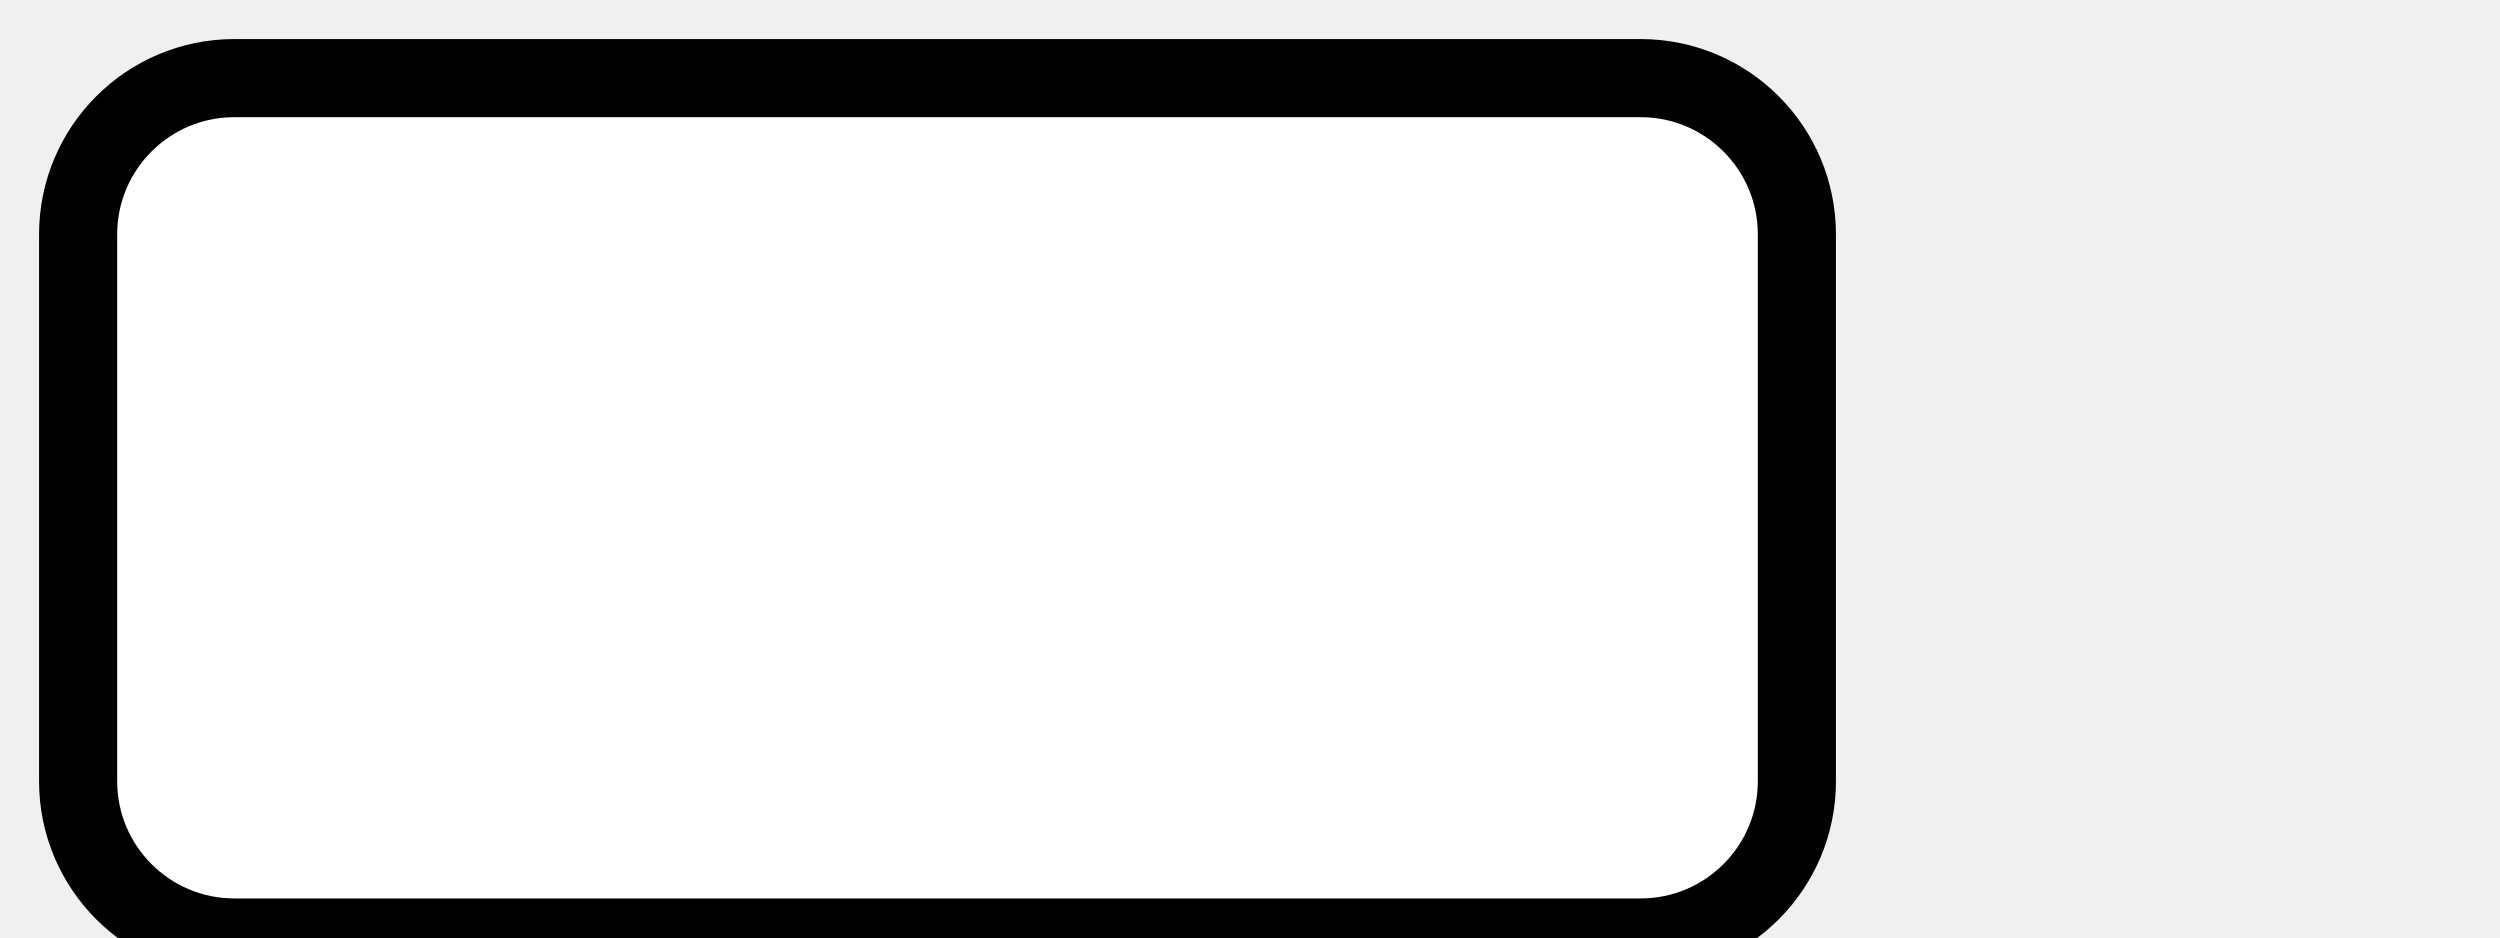
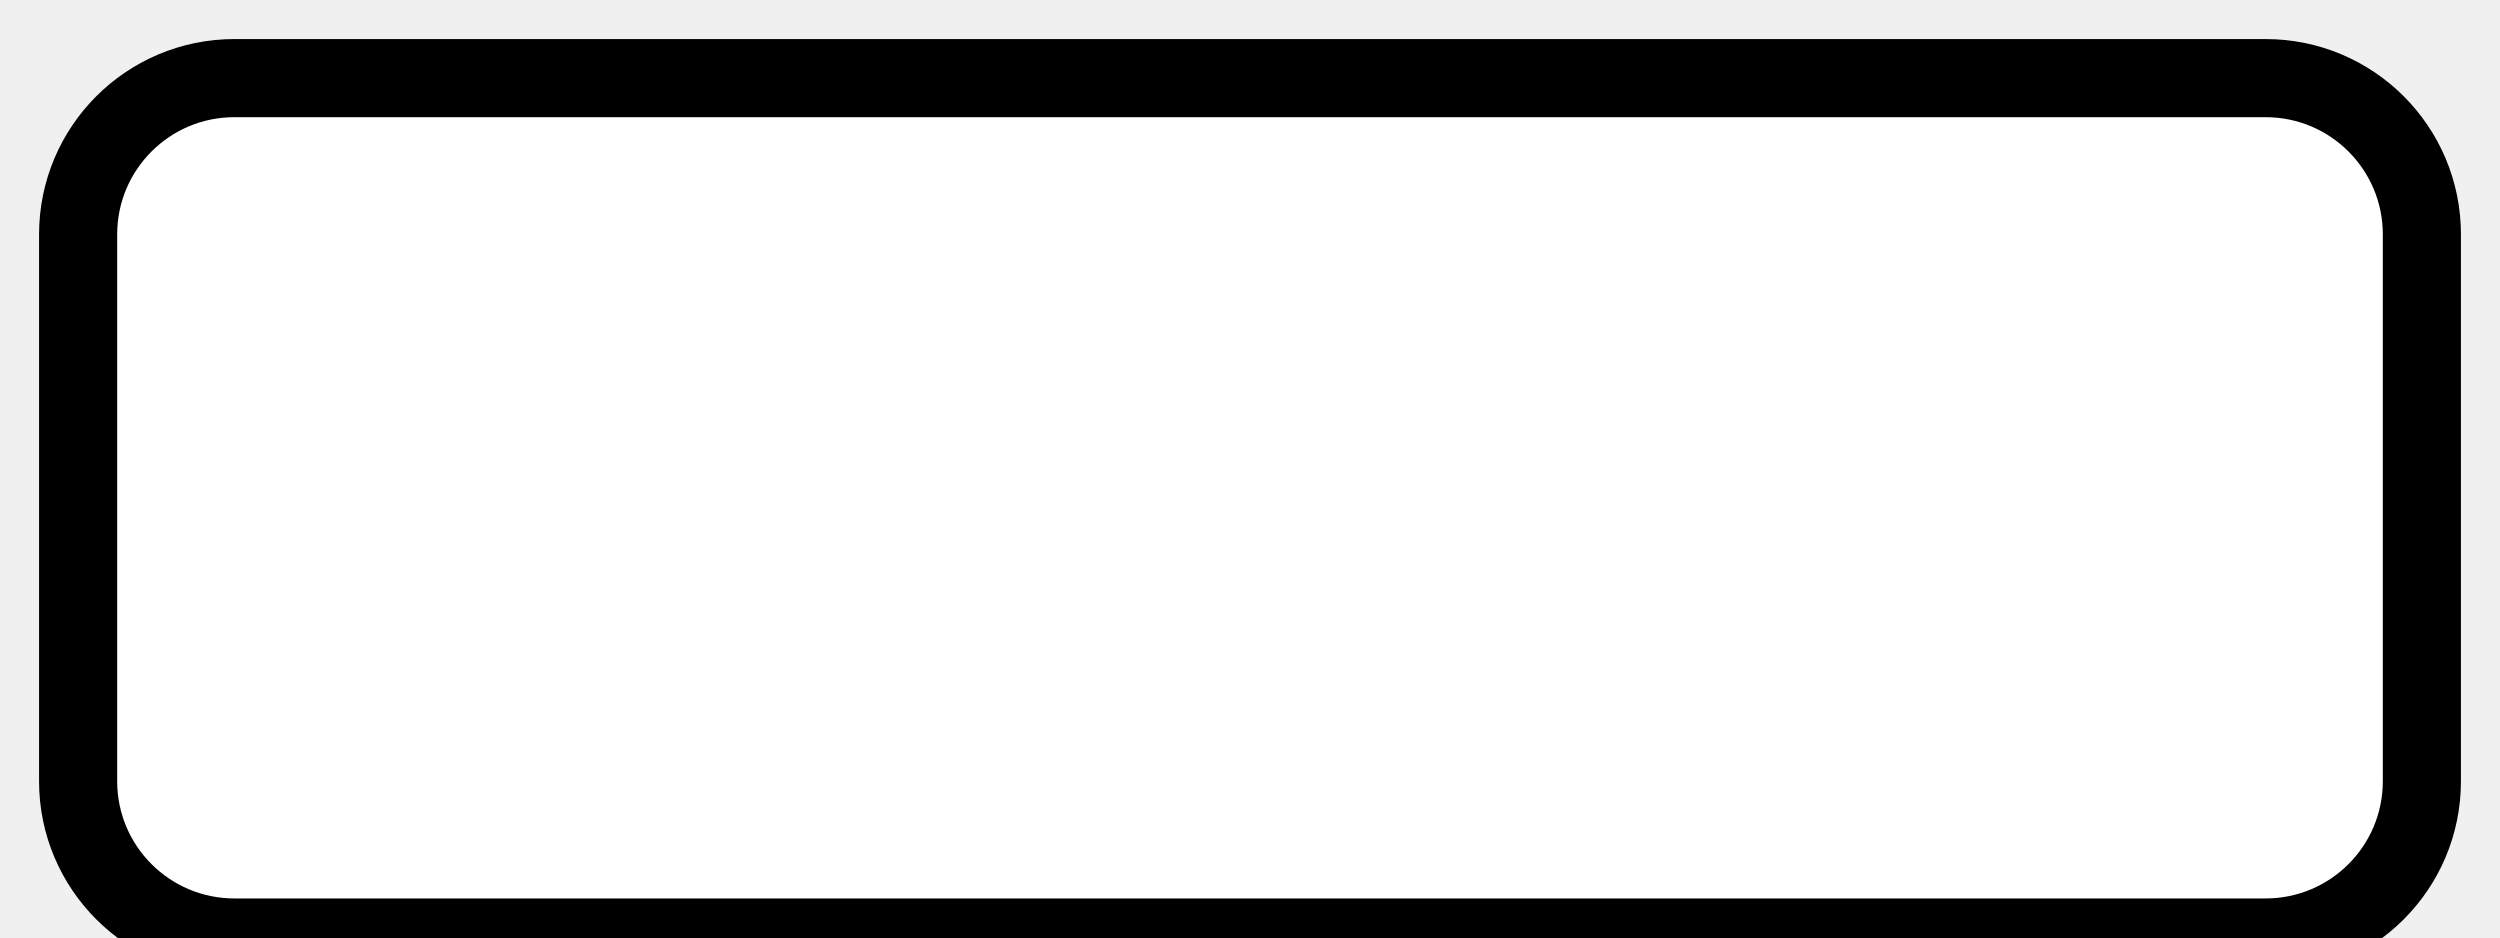
<svg xmlns="http://www.w3.org/2000/svg" width="32" height="12" viewBox="0 0 32 12">
-   <rect x="1" y="1" width="22" height="11" rx="2" ry="2" fill="#fff" stroke="#000" stroke-width="1" />
+   <rect x="1" y="1" width="30" height="11" rx="2" ry="2" fill="#fff" stroke="#000" stroke-width="1" />
</svg>
